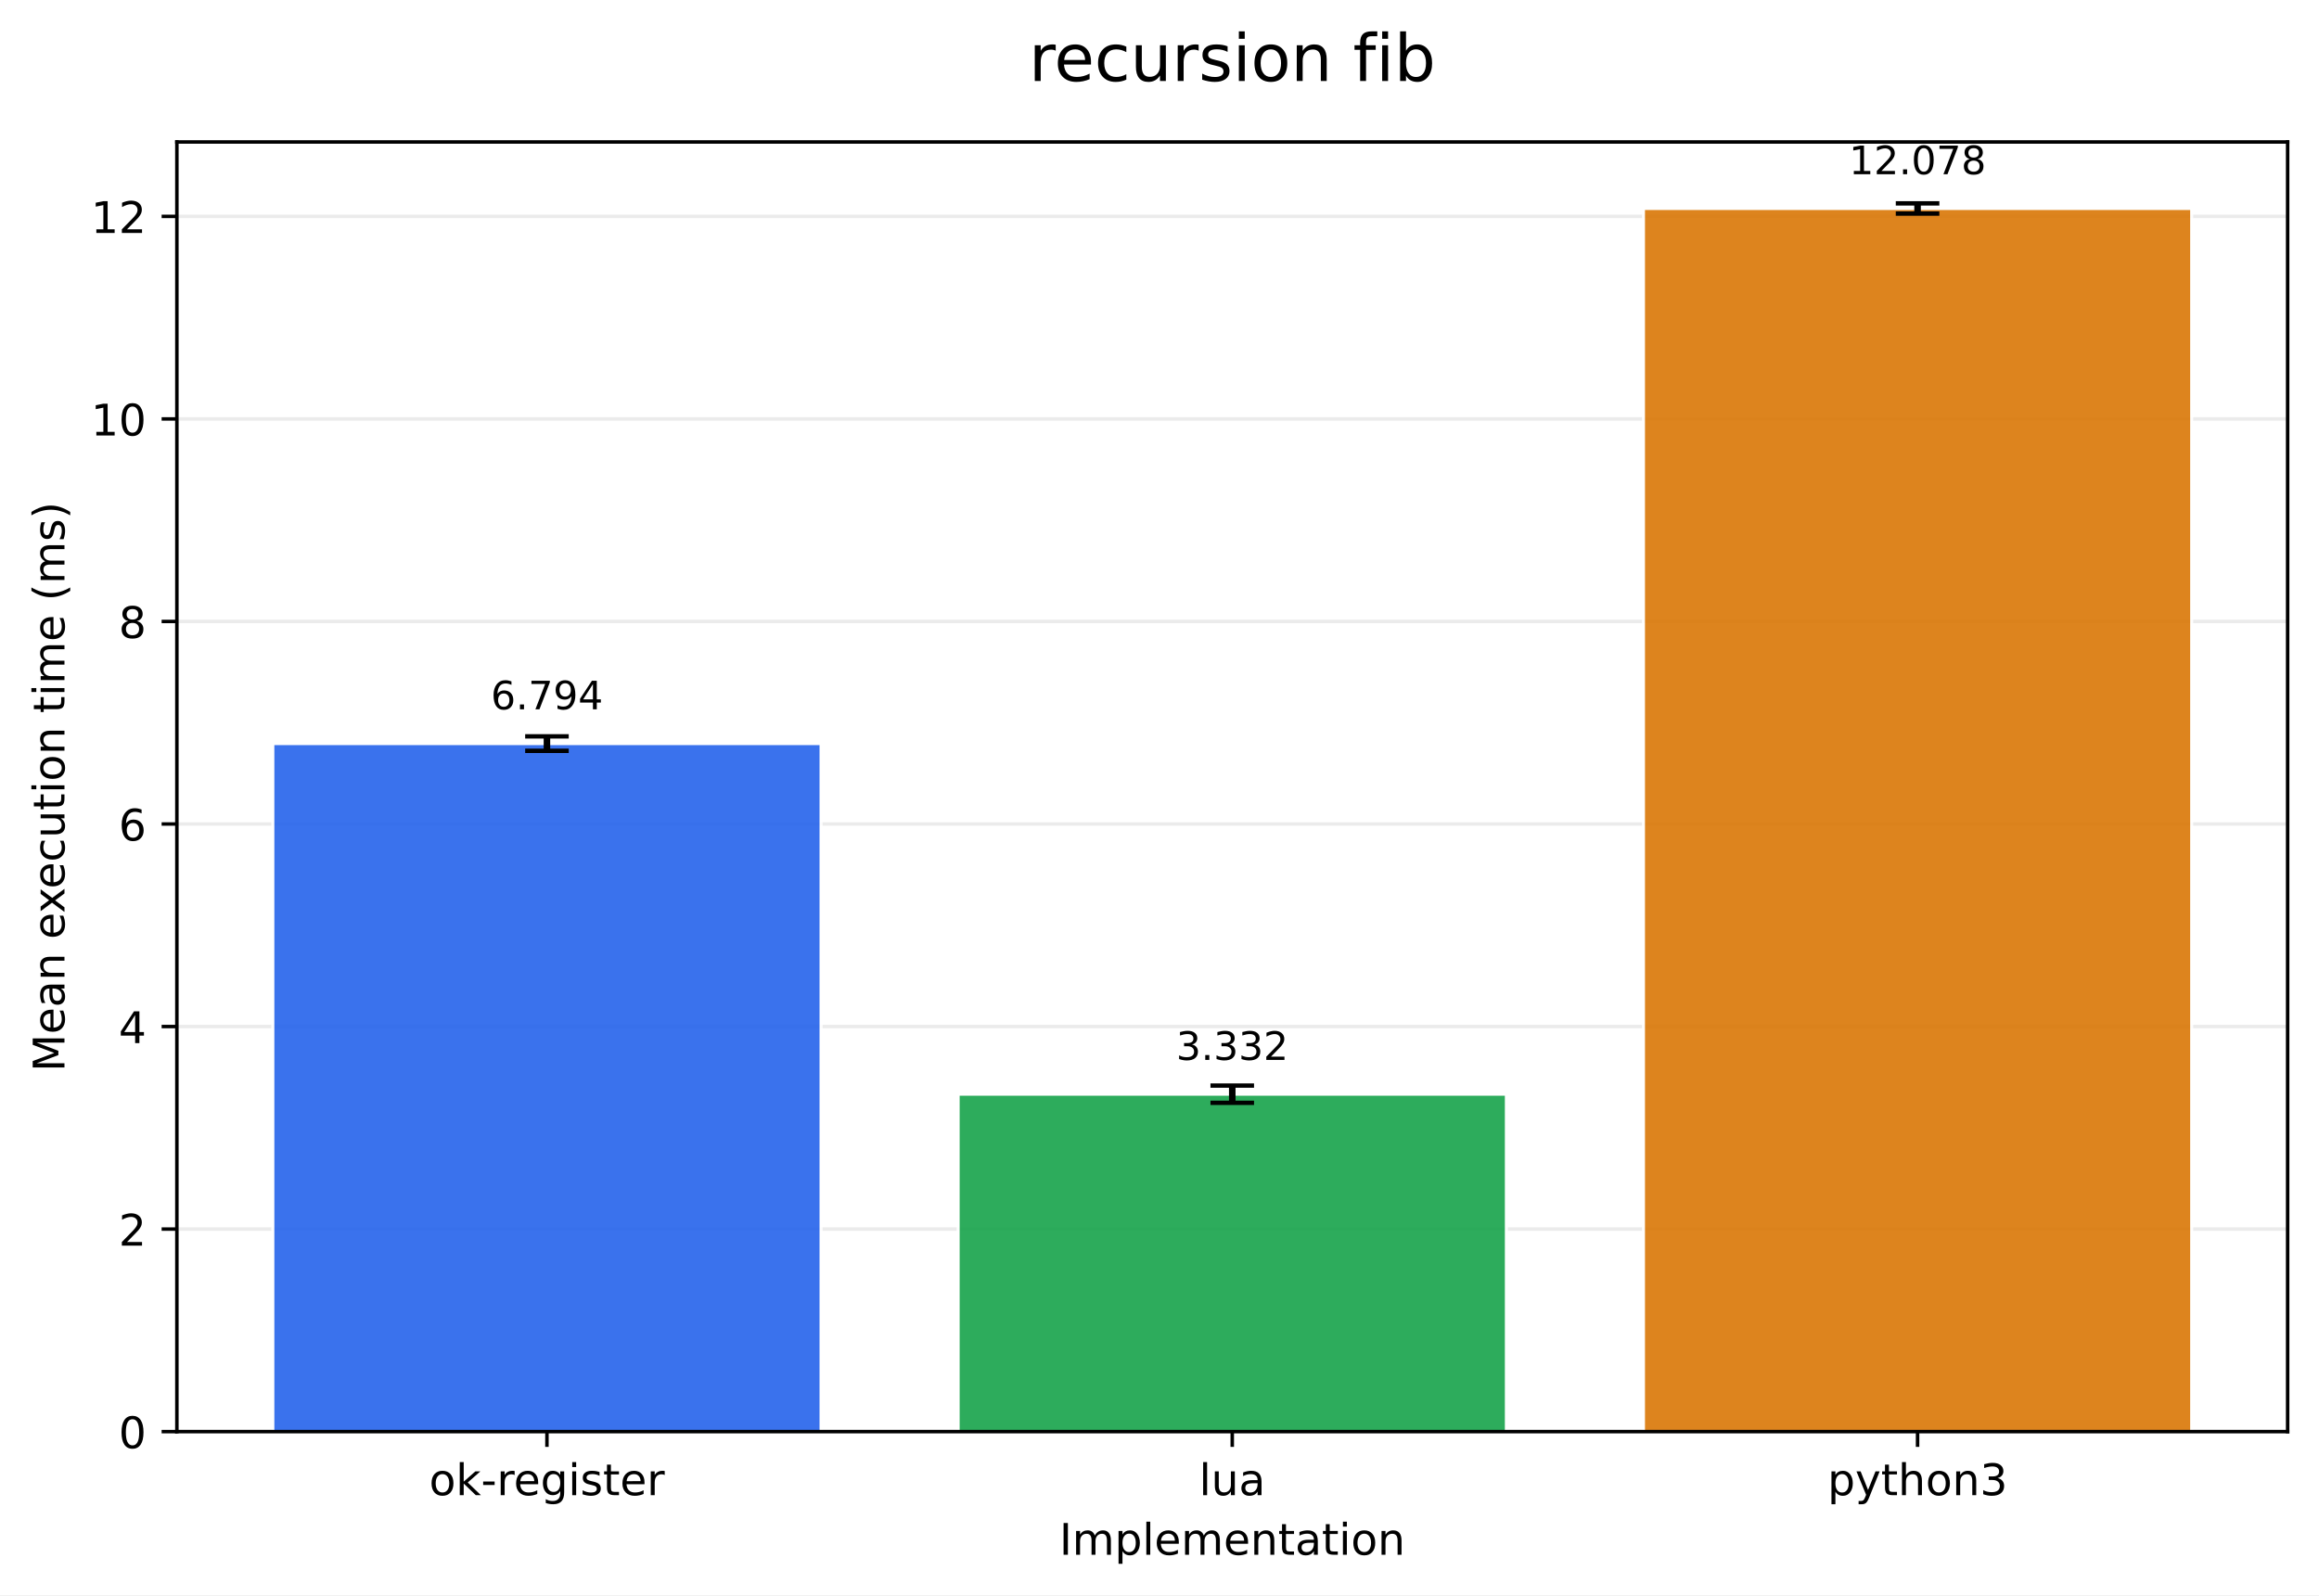
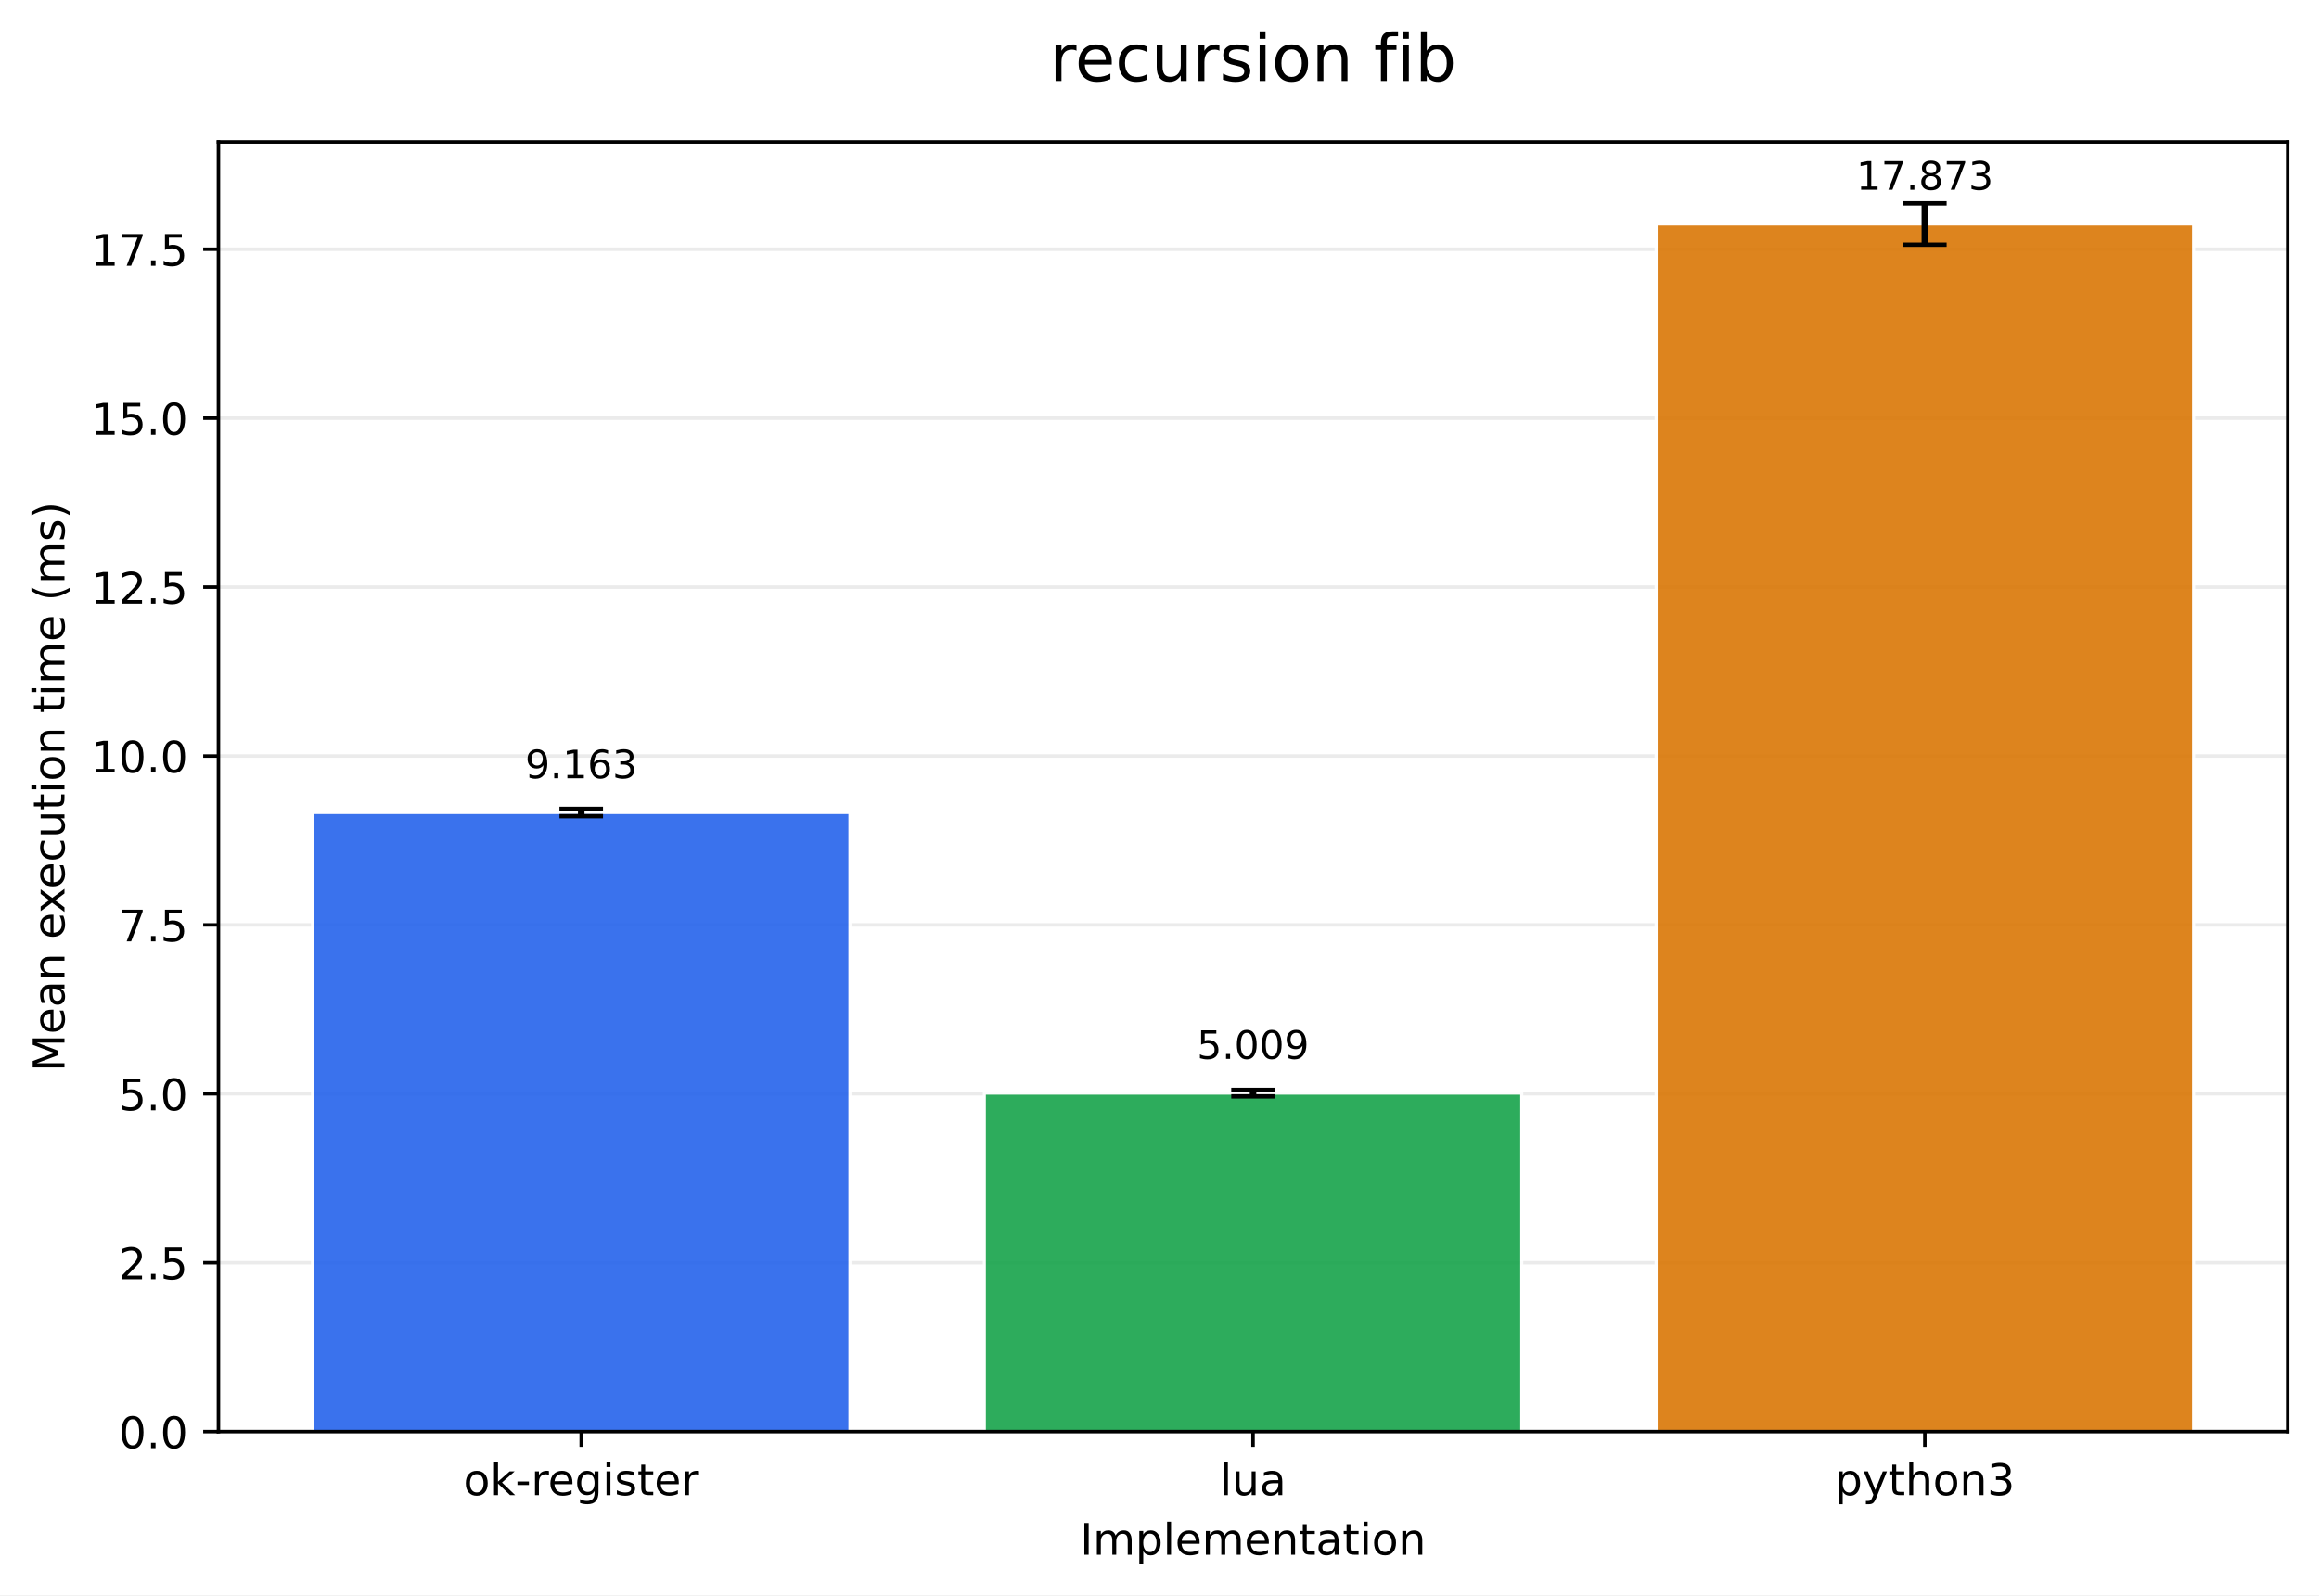
- <svg xmlns="http://www.w3.org/2000/svg" xmlns:xlink="http://www.w3.org/1999/xlink" width="532.343pt" height="366.274pt" viewBox="0 0 532.343 366.274" version="1.1">
+ <svg xmlns="http://www.w3.org/2000/svg" xmlns:xlink="http://www.w3.org/1999/xlink" width="532.344pt" height="366.274pt" viewBox="0 0 532.344 366.274" version="1.1">
  <defs>
    <style type="text/css">*{stroke-linejoin: round; stroke-linecap: butt}</style>
  </defs>
  <g id="figure_1">
    <g id="patch_1">
-       <path d="M 0 366.274  L 532.343 366.274  L 532.343 0  L 0 0  z " style="fill: #ffffff" />
+       <path d="M 0 366.274  L 532.344 366.274  L 532.344 0  L 0 0  z " style="fill: #ffffff" />
    </g>
    <g id="axes_1">
      <g id="patch_2">
-         <path d="M 40.603 328.718  L 525.143 328.718  L 525.143 32.598  L 40.603 32.598  z " style="fill: #ffffff" />
+         <path d="M 50.144 328.718  L 525.144 328.718  L 525.144 32.598  L 50.144 32.598  z " style="fill: #ffffff" />
      </g>
      <g id="matplotlib.axis_1">
        <g id="xtick_1">
          <g id="line2d_1">
            <defs>
-               <path id="m6378e129aa" d="M 0 0  L 0 3.5  " style="stroke: #000000; stroke-width: 0.8" />
+               <path id="mf1f7f22586" d="M 0 0  L 0 3.5  " style="stroke: #000000; stroke-width: 0.8" />
            </defs>
            <g>
-               <use xlink:href="#m6378e129aa" x="125.555" y="328.718" style="stroke: #000000; stroke-width: 0.8" />
+               <use xlink:href="#mf1f7f22586" x="133.423" y="328.718" style="stroke: #000000; stroke-width: 0.8" />
            </g>
          </g>
          <g id="text_1">
-             <g transform="translate(98.51666 343.3161) scale(0.1 -0.1)">
+             <g transform="translate(106.3847 343.3161) scale(0.1 -0.1)">
              <defs>
                <path id="DejaVuSans-6f" d="M 1959 3097  Q 1497 3097 1228 2736  Q 959 2375 959 1747  Q 959 1119 1226 758  Q 1494 397 1959 397  Q 2419 397 2687 759  Q 2956 1122 2956 1747  Q 2956 2369 2687 2733  Q 2419 3097 1959 3097  z M 1959 3584  Q 2709 3584 3137 3096  Q 3566 2609 3566 1747  Q 3566 888 3137 398  Q 2709 -91 1959 -91  Q 1206 -91 779 398  Q 353 888 353 1747  Q 353 2609 779 3096  Q 1206 3584 1959 3584  z " transform="scale(0.015625)" />
                <path id="DejaVuSans-6b" d="M 581 4863  L 1159 4863  L 1159 1991  L 2875 3500  L 3609 3500  L 1753 1863  L 3688 0  L 2938 0  L 1159 1709  L 1159 0  L 581 0  L 581 4863  z " transform="scale(0.015625)" />
                <path id="DejaVuSans-2d" d="M 313 2009  L 1997 2009  L 1997 1497  L 313 1497  L 313 2009  z " transform="scale(0.015625)" />
                <path id="DejaVuSans-72" d="M 2631 2963  Q 2534 3019 2420 3045  Q 2306 3072 2169 3072  Q 1681 3072 1420 2755  Q 1159 2438 1159 1844  L 1159 0  L 581 0  L 581 3500  L 1159 3500  L 1159 2956  Q 1341 3275 1631 3429  Q 1922 3584 2338 3584  Q 2397 3584 2469 3576  Q 2541 3569 2628 3553  L 2631 2963  z " transform="scale(0.015625)" />
                <path id="DejaVuSans-65" d="M 3597 1894  L 3597 1613  L 953 1613  Q 991 1019 1311 708  Q 1631 397 2203 397  Q 2534 397 2845 478  Q 3156 559 3463 722  L 3463 178  Q 3153 47 2828 -22  Q 2503 -91 2169 -91  Q 1331 -91 842 396  Q 353 884 353 1716  Q 353 2575 817 3079  Q 1281 3584 2069 3584  Q 2775 3584 3186 3129  Q 3597 2675 3597 1894  z M 3022 2063  Q 3016 2534 2758 2815  Q 2500 3097 2075 3097  Q 1594 3097 1305 2825  Q 1016 2553 972 2059  L 3022 2063  z " transform="scale(0.015625)" />
                <path id="DejaVuSans-67" d="M 2906 1791  Q 2906 2416 2648 2759  Q 2391 3103 1925 3103  Q 1463 3103 1205 2759  Q 947 2416 947 1791  Q 947 1169 1205 825  Q 1463 481 1925 481  Q 2391 481 2648 825  Q 2906 1169 2906 1791  z M 3481 434  Q 3481 -459 3084 -895  Q 2688 -1331 1869 -1331  Q 1566 -1331 1297 -1286  Q 1028 -1241 775 -1147  L 775 -588  Q 1028 -725 1275 -790  Q 1522 -856 1778 -856  Q 2344 -856 2625 -561  Q 2906 -266 2906 331  L 2906 616  Q 2728 306 2450 153  Q 2172 0 1784 0  Q 1141 0 747 490  Q 353 981 353 1791  Q 353 2603 747 3093  Q 1141 3584 1784 3584  Q 2172 3584 2450 3431  Q 2728 3278 2906 2969  L 2906 3500  L 3481 3500  L 3481 434  z " transform="scale(0.015625)" />
                <path id="DejaVuSans-69" d="M 603 3500  L 1178 3500  L 1178 0  L 603 0  L 603 3500  z M 603 4863  L 1178 4863  L 1178 4134  L 603 4134  L 603 4863  z " transform="scale(0.015625)" />
                <path id="DejaVuSans-73" d="M 2834 3397  L 2834 2853  Q 2591 2978 2328 3040  Q 2066 3103 1784 3103  Q 1356 3103 1142 2972  Q 928 2841 928 2578  Q 928 2378 1081 2264  Q 1234 2150 1697 2047  L 1894 2003  Q 2506 1872 2764 1633  Q 3022 1394 3022 966  Q 3022 478 2636 193  Q 2250 -91 1575 -91  Q 1294 -91 989 -36  Q 684 19 347 128  L 347 722  Q 666 556 975 473  Q 1284 391 1588 391  Q 1994 391 2212 530  Q 2431 669 2431 922  Q 2431 1156 2273 1281  Q 2116 1406 1581 1522  L 1381 1569  Q 847 1681 609 1914  Q 372 2147 372 2553  Q 372 3047 722 3315  Q 1072 3584 1716 3584  Q 2034 3584 2315 3537  Q 2597 3491 2834 3397  z " transform="scale(0.015625)" />
                <path id="DejaVuSans-74" d="M 1172 4494  L 1172 3500  L 2356 3500  L 2356 3053  L 1172 3053  L 1172 1153  Q 1172 725 1289 603  Q 1406 481 1766 481  L 2356 481  L 2356 0  L 1766 0  Q 1100 0 847 248  Q 594 497 594 1153  L 594 3053  L 172 3053  L 172 3500  L 594 3500  L 594 4494  L 1172 4494  z " transform="scale(0.015625)" />
              </defs>
              <use xlink:href="#DejaVuSans-6f" />
              <use xlink:href="#DejaVuSans-6b" transform="translate(61.18164 0)" />
              <use xlink:href="#DejaVuSans-2d" transform="translate(119.0918 0)" />
              <use xlink:href="#DejaVuSans-72" transform="translate(155.1758 0)" />
              <use xlink:href="#DejaVuSans-65" transform="translate(194.0391 0)" />
              <use xlink:href="#DejaVuSans-67" transform="translate(255.5625 0)" />
              <use xlink:href="#DejaVuSans-69" transform="translate(319.0391 0)" />
              <use xlink:href="#DejaVuSans-73" transform="translate(346.8223 0)" />
              <use xlink:href="#DejaVuSans-74" transform="translate(398.9219 0)" />
              <use xlink:href="#DejaVuSans-65" transform="translate(438.1309 0)" />
              <use xlink:href="#DejaVuSans-72" transform="translate(499.6543 0)" />
            </g>
          </g>
        </g>
        <g id="xtick_2">
          <g id="line2d_2">
            <g>
-               <use xlink:href="#m6378e129aa" x="282.873" y="328.718" style="stroke: #000000; stroke-width: 0.8" />
+               <use xlink:href="#mf1f7f22586" x="287.644" y="328.718" style="stroke: #000000; stroke-width: 0.8" />
            </g>
          </g>
          <g id="text_2">
-             <g transform="translate(275.2513 343.3161) scale(0.1 -0.1)">
+             <g transform="translate(280.0219 343.3161) scale(0.1 -0.1)">
              <defs>
                <path id="DejaVuSans-6c" d="M 603 4863  L 1178 4863  L 1178 0  L 603 0  L 603 4863  z " transform="scale(0.015625)" />
                <path id="DejaVuSans-75" d="M 544 1381  L 544 3500  L 1119 3500  L 1119 1403  Q 1119 906 1312 657  Q 1506 409 1894 409  Q 2359 409 2629 706  Q 2900 1003 2900 1516  L 2900 3500  L 3475 3500  L 3475 0  L 2900 0  L 2900 538  Q 2691 219 2414 64  Q 2138 -91 1772 -91  Q 1169 -91 856 284  Q 544 659 544 1381  z M 1991 3584  L 1991 3584  z " transform="scale(0.015625)" />
                <path id="DejaVuSans-61" d="M 2194 1759  Q 1497 1759 1228 1600  Q 959 1441 959 1056  Q 959 750 1161 570  Q 1363 391 1709 391  Q 2188 391 2477 730  Q 2766 1069 2766 1631  L 2766 1759  L 2194 1759  z M 3341 1997  L 3341 0  L 2766 0  L 2766 531  Q 2569 213 2275 61  Q 1981 -91 1556 -91  Q 1019 -91 701 211  Q 384 513 384 1019  Q 384 1609 779 1909  Q 1175 2209 1959 2209  L 2766 2209  L 2766 2266  Q 2766 2663 2505 2880  Q 2244 3097 1772 3097  Q 1472 3097 1187 3025  Q 903 2953 641 2809  L 641 3341  Q 956 3463 1253 3523  Q 1550 3584 1831 3584  Q 2591 3584 2966 3190  Q 3341 2797 3341 1997  z " transform="scale(0.015625)" />
              </defs>
              <use xlink:href="#DejaVuSans-6c" />
              <use xlink:href="#DejaVuSans-75" transform="translate(27.7832 0)" />
              <use xlink:href="#DejaVuSans-61" transform="translate(91.16211 0)" />
            </g>
          </g>
        </g>
        <g id="xtick_3">
          <g id="line2d_3">
            <g>
-               <use xlink:href="#m6378e129aa" x="440.191" y="328.718" style="stroke: #000000; stroke-width: 0.8" />
+               <use xlink:href="#mf1f7f22586" x="441.865" y="328.718" style="stroke: #000000; stroke-width: 0.8" />
            </g>
          </g>
          <g id="text_3">
-             <g transform="translate(419.5194 343.3161) scale(0.1 -0.1)">
+             <g transform="translate(421.1927 343.3161) scale(0.1 -0.1)">
              <defs>
                <path id="DejaVuSans-70" d="M 1159 525  L 1159 -1331  L 581 -1331  L 581 3500  L 1159 3500  L 1159 2969  Q 1341 3281 1617 3432  Q 1894 3584 2278 3584  Q 2916 3584 3314 3078  Q 3713 2572 3713 1747  Q 3713 922 3314 415  Q 2916 -91 2278 -91  Q 1894 -91 1617 61  Q 1341 213 1159 525  z M 3116 1747  Q 3116 2381 2855 2742  Q 2594 3103 2138 3103  Q 1681 3103 1420 2742  Q 1159 2381 1159 1747  Q 1159 1113 1420 752  Q 1681 391 2138 391  Q 2594 391 2855 752  Q 3116 1113 3116 1747  z " transform="scale(0.015625)" />
                <path id="DejaVuSans-79" d="M 2059 -325  Q 1816 -950 1584 -1140  Q 1353 -1331 966 -1331  L 506 -1331  L 506 -850  L 844 -850  Q 1081 -850 1212 -737  Q 1344 -625 1503 -206  L 1606 56  L 191 3500  L 800 3500  L 1894 763  L 2988 3500  L 3597 3500  L 2059 -325  z " transform="scale(0.015625)" />
                <path id="DejaVuSans-68" d="M 3513 2113  L 3513 0  L 2938 0  L 2938 2094  Q 2938 2591 2744 2837  Q 2550 3084 2163 3084  Q 1697 3084 1428 2787  Q 1159 2491 1159 1978  L 1159 0  L 581 0  L 581 4863  L 1159 4863  L 1159 2956  Q 1366 3272 1645 3428  Q 1925 3584 2291 3584  Q 2894 3584 3203 3211  Q 3513 2838 3513 2113  z " transform="scale(0.015625)" />
                <path id="DejaVuSans-6e" d="M 3513 2113  L 3513 0  L 2938 0  L 2938 2094  Q 2938 2591 2744 2837  Q 2550 3084 2163 3084  Q 1697 3084 1428 2787  Q 1159 2491 1159 1978  L 1159 0  L 581 0  L 581 3500  L 1159 3500  L 1159 2956  Q 1366 3272 1645 3428  Q 1925 3584 2291 3584  Q 2894 3584 3203 3211  Q 3513 2838 3513 2113  z " transform="scale(0.015625)" />
                <path id="DejaVuSans-33" d="M 2597 2516  Q 3050 2419 3304 2112  Q 3559 1806 3559 1356  Q 3559 666 3084 287  Q 2609 -91 1734 -91  Q 1441 -91 1130 -33  Q 819 25 488 141  L 488 750  Q 750 597 1062 519  Q 1375 441 1716 441  Q 2309 441 2620 675  Q 2931 909 2931 1356  Q 2931 1769 2642 2001  Q 2353 2234 1838 2234  L 1294 2234  L 1294 2753  L 1863 2753  Q 2328 2753 2575 2939  Q 2822 3125 2822 3475  Q 2822 3834 2567 4026  Q 2313 4219 1838 4219  Q 1578 4219 1281 4162  Q 984 4106 628 3988  L 628 4550  Q 988 4650 1302 4700  Q 1616 4750 1894 4750  Q 2613 4750 3031 4423  Q 3450 4097 3450 3541  Q 3450 3153 3228 2886  Q 3006 2619 2597 2516  z " transform="scale(0.015625)" />
              </defs>
              <use xlink:href="#DejaVuSans-70" />
              <use xlink:href="#DejaVuSans-79" transform="translate(63.47656 0)" />
              <use xlink:href="#DejaVuSans-74" transform="translate(122.6562 0)" />
              <use xlink:href="#DejaVuSans-68" transform="translate(161.8652 0)" />
              <use xlink:href="#DejaVuSans-6f" transform="translate(225.2441 0)" />
              <use xlink:href="#DejaVuSans-6e" transform="translate(286.4258 0)" />
              <use xlink:href="#DejaVuSans-33" transform="translate(349.8047 0)" />
            </g>
          </g>
        </g>
        <g id="text_4">
-           <g transform="translate(243.1708 356.9942) scale(0.1 -0.1)">
+           <g transform="translate(247.9414 356.9942) scale(0.1 -0.1)">
            <defs>
              <path id="DejaVuSans-49" d="M 628 4666  L 1259 4666  L 1259 0  L 628 0  L 628 4666  z " transform="scale(0.015625)" />
              <path id="DejaVuSans-6d" d="M 3328 2828  Q 3544 3216 3844 3400  Q 4144 3584 4550 3584  Q 5097 3584 5394 3201  Q 5691 2819 5691 2113  L 5691 0  L 5113 0  L 5113 2094  Q 5113 2597 4934 2840  Q 4756 3084 4391 3084  Q 3944 3084 3684 2787  Q 3425 2491 3425 1978  L 3425 0  L 2847 0  L 2847 2094  Q 2847 2600 2669 2842  Q 2491 3084 2119 3084  Q 1678 3084 1418 2786  Q 1159 2488 1159 1978  L 1159 0  L 581 0  L 581 3500  L 1159 3500  L 1159 2956  Q 1356 3278 1631 3431  Q 1906 3584 2284 3584  Q 2666 3584 2933 3390  Q 3200 3197 3328 2828  z " transform="scale(0.015625)" />
            </defs>
            <use xlink:href="#DejaVuSans-49" />
            <use xlink:href="#DejaVuSans-6d" transform="translate(29.49219 0)" />
            <use xlink:href="#DejaVuSans-70" transform="translate(126.9043 0)" />
            <use xlink:href="#DejaVuSans-6c" transform="translate(190.3809 0)" />
            <use xlink:href="#DejaVuSans-65" transform="translate(218.1641 0)" />
            <use xlink:href="#DejaVuSans-6d" transform="translate(279.6875 0)" />
            <use xlink:href="#DejaVuSans-65" transform="translate(377.0996 0)" />
            <use xlink:href="#DejaVuSans-6e" transform="translate(438.623 0)" />
            <use xlink:href="#DejaVuSans-74" transform="translate(502.002 0)" />
            <use xlink:href="#DejaVuSans-61" transform="translate(541.2109 0)" />
            <use xlink:href="#DejaVuSans-74" transform="translate(602.4902 0)" />
            <use xlink:href="#DejaVuSans-69" transform="translate(641.6992 0)" />
            <use xlink:href="#DejaVuSans-6f" transform="translate(669.4824 0)" />
            <use xlink:href="#DejaVuSans-6e" transform="translate(730.6641 0)" />
          </g>
        </g>
      </g>
      <g id="matplotlib.axis_2">
        <g id="ytick_1">
          <g id="line2d_4">
-             <path d="M 40.603 328.718  L 525.143 328.718  " clip-path="url(#pad025d20fa)" style="fill: none; stroke: #b0b0b0; stroke-opacity: 0.25; stroke-width: 0.8; stroke-linecap: square" />
+             <path d="M 50.144 328.718  L 525.144 328.718  " clip-path="url(#p32bc2fbe4e)" style="fill: none; stroke: #b0b0b0; stroke-opacity: 0.25; stroke-width: 0.8; stroke-linecap: square" />
          </g>
          <g id="line2d_5">
            <defs>
-               <path id="mf75acd9382" d="M 0 0  L -3.5 0  " style="stroke: #000000; stroke-width: 0.8" />
+               <path id="ma0a6363b82" d="M 0 0  L -3.5 0  " style="stroke: #000000; stroke-width: 0.8" />
            </defs>
            <g>
-               <use xlink:href="#mf75acd9382" x="40.603" y="328.718" style="stroke: #000000; stroke-width: 0.8" />
+               <use xlink:href="#ma0a6363b82" x="50.144" y="328.718" style="stroke: #000000; stroke-width: 0.8" />
            </g>
          </g>
          <g id="text_5">
            <g transform="translate(27.24063 332.5169) scale(0.1 -0.1)">
              <defs>
                <path id="DejaVuSans-30" d="M 2034 4250  Q 1547 4250 1301 3770  Q 1056 3291 1056 2328  Q 1056 1369 1301 889  Q 1547 409 2034 409  Q 2525 409 2770 889  Q 3016 1369 3016 2328  Q 3016 3291 2770 3770  Q 2525 4250 2034 4250  z M 2034 4750  Q 2819 4750 3233 4129  Q 3647 3509 3647 2328  Q 3647 1150 3233 529  Q 2819 -91 2034 -91  Q 1250 -91 836 529  Q 422 1150 422 2328  Q 422 3509 836 4129  Q 1250 4750 2034 4750  z " transform="scale(0.015625)" />
+                 <path id="DejaVuSans-2e" d="M 684 794  L 1344 794  L 1344 0  L 684 0  L 684 794  z " transform="scale(0.015625)" />
              </defs>
              <use xlink:href="#DejaVuSans-30" />
+               <use xlink:href="#DejaVuSans-2e" transform="translate(63.62305 0)" />
+               <use xlink:href="#DejaVuSans-30" transform="translate(95.41016 0)" />
            </g>
          </g>
        </g>
        <g id="ytick_2">
          <g id="line2d_6">
-             <path d="M 40.603 282.212  L 525.143 282.212  " clip-path="url(#pad025d20fa)" style="fill: none; stroke: #b0b0b0; stroke-opacity: 0.25; stroke-width: 0.8; stroke-linecap: square" />
+             <path d="M 50.144 289.934  L 525.144 289.934  " clip-path="url(#p32bc2fbe4e)" style="fill: none; stroke: #b0b0b0; stroke-opacity: 0.25; stroke-width: 0.8; stroke-linecap: square" />
          </g>
          <g id="line2d_7">
            <g>
-               <use xlink:href="#mf75acd9382" x="40.603" y="282.212" style="stroke: #000000; stroke-width: 0.8" />
+               <use xlink:href="#ma0a6363b82" x="50.144" y="289.934" style="stroke: #000000; stroke-width: 0.8" />
            </g>
          </g>
          <g id="text_6">
-             <g transform="translate(27.24063 286.0116) scale(0.1 -0.1)">
+             <g transform="translate(27.24063 293.7329) scale(0.1 -0.1)">
              <defs>
                <path id="DejaVuSans-32" d="M 1228 531  L 3431 531  L 3431 0  L 469 0  L 469 531  Q 828 903 1448 1529  Q 2069 2156 2228 2338  Q 2531 2678 2651 2914  Q 2772 3150 2772 3378  Q 2772 3750 2511 3984  Q 2250 4219 1831 4219  Q 1534 4219 1204 4116  Q 875 4013 500 3803  L 500 4441  Q 881 4594 1212 4672  Q 1544 4750 1819 4750  Q 2544 4750 2975 4387  Q 3406 4025 3406 3419  Q 3406 3131 3298 2873  Q 3191 2616 2906 2266  Q 2828 2175 2409 1742  Q 1991 1309 1228 531  z " transform="scale(0.015625)" />
+                 <path id="DejaVuSans-35" d="M 691 4666  L 3169 4666  L 3169 4134  L 1269 4134  L 1269 2991  Q 1406 3038 1543 3061  Q 1681 3084 1819 3084  Q 2600 3084 3056 2656  Q 3513 2228 3513 1497  Q 3513 744 3044 326  Q 2575 -91 1722 -91  Q 1428 -91 1123 -41  Q 819 9 494 109  L 494 744  Q 775 591 1075 516  Q 1375 441 1709 441  Q 2250 441 2565 725  Q 2881 1009 2881 1497  Q 2881 1984 2565 2268  Q 2250 2553 1709 2553  Q 1456 2553 1204 2497  Q 953 2441 691 2322  L 691 4666  z " transform="scale(0.015625)" />
              </defs>
              <use xlink:href="#DejaVuSans-32" />
+               <use xlink:href="#DejaVuSans-2e" transform="translate(63.62305 0)" />
+               <use xlink:href="#DejaVuSans-35" transform="translate(95.41016 0)" />
            </g>
          </g>
        </g>
        <g id="ytick_3">
          <g id="line2d_8">
-             <path d="M 40.603 235.707  L 525.143 235.707  " clip-path="url(#pad025d20fa)" style="fill: none; stroke: #b0b0b0; stroke-opacity: 0.25; stroke-width: 0.8; stroke-linecap: square" />
+             <path d="M 50.144 251.15  L 525.144 251.15  " clip-path="url(#p32bc2fbe4e)" style="fill: none; stroke: #b0b0b0; stroke-opacity: 0.25; stroke-width: 0.8; stroke-linecap: square" />
          </g>
          <g id="line2d_9">
            <g>
-               <use xlink:href="#mf75acd9382" x="40.603" y="235.707" style="stroke: #000000; stroke-width: 0.8" />
+               <use xlink:href="#ma0a6363b82" x="50.144" y="251.15" style="stroke: #000000; stroke-width: 0.8" />
            </g>
          </g>
          <g id="text_7">
-             <g transform="translate(27.24063 239.5064) scale(0.1 -0.1)">
-               <defs>
-                 <path id="DejaVuSans-34" d="M 2419 4116  L 825 1625  L 2419 1625  L 2419 4116  z M 2253 4666  L 3047 4666  L 3047 1625  L 3713 1625  L 3713 1100  L 3047 1100  L 3047 0  L 2419 0  L 2419 1100  L 313 1100  L 313 1709  L 2253 4666  z " transform="scale(0.015625)" />
-               </defs>
-               <use xlink:href="#DejaVuSans-34" />
+             <g transform="translate(27.24063 254.9489) scale(0.1 -0.1)">
+               <use xlink:href="#DejaVuSans-35" />
+               <use xlink:href="#DejaVuSans-2e" transform="translate(63.62305 0)" />
+               <use xlink:href="#DejaVuSans-30" transform="translate(95.41016 0)" />
            </g>
          </g>
        </g>
        <g id="ytick_4">
          <g id="line2d_10">
-             <path d="M 40.603 189.202  L 525.143 189.202  " clip-path="url(#pad025d20fa)" style="fill: none; stroke: #b0b0b0; stroke-opacity: 0.25; stroke-width: 0.8; stroke-linecap: square" />
+             <path d="M 50.144 212.366  L 525.144 212.366  " clip-path="url(#p32bc2fbe4e)" style="fill: none; stroke: #b0b0b0; stroke-opacity: 0.25; stroke-width: 0.8; stroke-linecap: square" />
          </g>
          <g id="line2d_11">
            <g>
-               <use xlink:href="#mf75acd9382" x="40.603" y="189.202" style="stroke: #000000; stroke-width: 0.8" />
+               <use xlink:href="#ma0a6363b82" x="50.144" y="212.366" style="stroke: #000000; stroke-width: 0.8" />
            </g>
          </g>
          <g id="text_8">
-             <g transform="translate(27.24063 193.0011) scale(0.1 -0.1)">
-               <defs>
-                 <path id="DejaVuSans-36" d="M 2113 2584  Q 1688 2584 1439 2293  Q 1191 2003 1191 1497  Q 1191 994 1439 701  Q 1688 409 2113 409  Q 2538 409 2786 701  Q 3034 994 3034 1497  Q 3034 2003 2786 2293  Q 2538 2584 2113 2584  z M 3366 4563  L 3366 3988  Q 3128 4100 2886 4159  Q 2644 4219 2406 4219  Q 1781 4219 1451 3797  Q 1122 3375 1075 2522  Q 1259 2794 1537 2939  Q 1816 3084 2150 3084  Q 2853 3084 3261 2657  Q 3669 2231 3669 1497  Q 3669 778 3244 343  Q 2819 -91 2113 -91  Q 1303 -91 875 529  Q 447 1150 447 2328  Q 447 3434 972 4092  Q 1497 4750 2381 4750  Q 2619 4750 2861 4703  Q 3103 4656 3366 4563  z " transform="scale(0.015625)" />
-               </defs>
-               <use xlink:href="#DejaVuSans-36" />
+             <g transform="translate(27.24063 216.1649) scale(0.1 -0.1)">
+               <defs>
+                 <path id="DejaVuSans-37" d="M 525 4666  L 3525 4666  L 3525 4397  L 1831 0  L 1172 0  L 2766 4134  L 525 4134  L 525 4666  z " transform="scale(0.015625)" />
+               </defs>
+               <use xlink:href="#DejaVuSans-37" />
+               <use xlink:href="#DejaVuSans-2e" transform="translate(63.62305 0)" />
+               <use xlink:href="#DejaVuSans-35" transform="translate(95.41016 0)" />
            </g>
          </g>
        </g>
        <g id="ytick_5">
          <g id="line2d_12">
-             <path d="M 40.603 142.697  L 525.143 142.697  " clip-path="url(#pad025d20fa)" style="fill: none; stroke: #b0b0b0; stroke-opacity: 0.25; stroke-width: 0.8; stroke-linecap: square" />
+             <path d="M 50.144 173.582  L 525.144 173.582  " clip-path="url(#p32bc2fbe4e)" style="fill: none; stroke: #b0b0b0; stroke-opacity: 0.25; stroke-width: 0.8; stroke-linecap: square" />
          </g>
          <g id="line2d_13">
            <g>
-               <use xlink:href="#mf75acd9382" x="40.603" y="142.697" style="stroke: #000000; stroke-width: 0.8" />
+               <use xlink:href="#ma0a6363b82" x="50.144" y="173.582" style="stroke: #000000; stroke-width: 0.8" />
            </g>
          </g>
          <g id="text_9">
-             <g transform="translate(27.24063 146.4958) scale(0.1 -0.1)">
-               <defs>
-                 <path id="DejaVuSans-38" d="M 2034 2216  Q 1584 2216 1326 1975  Q 1069 1734 1069 1313  Q 1069 891 1326 650  Q 1584 409 2034 409  Q 2484 409 2743 651  Q 3003 894 3003 1313  Q 3003 1734 2745 1975  Q 2488 2216 2034 2216  z M 1403 2484  Q 997 2584 770 2862  Q 544 3141 544 3541  Q 544 4100 942 4425  Q 1341 4750 2034 4750  Q 2731 4750 3128 4425  Q 3525 4100 3525 3541  Q 3525 3141 3298 2862  Q 3072 2584 2669 2484  Q 3125 2378 3379 2068  Q 3634 1759 3634 1313  Q 3634 634 3220 271  Q 2806 -91 2034 -91  Q 1263 -91 848 271  Q 434 634 434 1313  Q 434 1759 690 2068  Q 947 2378 1403 2484  z M 1172 3481  Q 1172 3119 1398 2916  Q 1625 2713 2034 2713  Q 2441 2713 2670 2916  Q 2900 3119 2900 3481  Q 2900 3844 2670 4047  Q 2441 4250 2034 4250  Q 1625 4250 1398 4047  Q 1172 3844 1172 3481  z " transform="scale(0.015625)" />
-               </defs>
-               <use xlink:href="#DejaVuSans-38" />
+             <g transform="translate(20.87813 177.3809) scale(0.1 -0.1)">
+               <defs>
+                 <path id="DejaVuSans-31" d="M 794 531  L 1825 531  L 1825 4091  L 703 3866  L 703 4441  L 1819 4666  L 2450 4666  L 2450 531  L 3481 531  L 3481 0  L 794 0  L 794 531  z " transform="scale(0.015625)" />
+               </defs>
+               <use xlink:href="#DejaVuSans-31" />
+               <use xlink:href="#DejaVuSans-30" transform="translate(63.62305 0)" />
+               <use xlink:href="#DejaVuSans-2e" transform="translate(127.2461 0)" />
+               <use xlink:href="#DejaVuSans-30" transform="translate(159.0332 0)" />
            </g>
          </g>
        </g>
        <g id="ytick_6">
          <g id="line2d_14">
-             <path d="M 40.603 96.191  L 525.143 96.191  " clip-path="url(#pad025d20fa)" style="fill: none; stroke: #b0b0b0; stroke-opacity: 0.25; stroke-width: 0.8; stroke-linecap: square" />
+             <path d="M 50.144 134.798  L 525.144 134.798  " clip-path="url(#p32bc2fbe4e)" style="fill: none; stroke: #b0b0b0; stroke-opacity: 0.25; stroke-width: 0.8; stroke-linecap: square" />
          </g>
          <g id="line2d_15">
            <g>
-               <use xlink:href="#mf75acd9382" x="40.603" y="96.191" style="stroke: #000000; stroke-width: 0.8" />
+               <use xlink:href="#ma0a6363b82" x="50.144" y="134.798" style="stroke: #000000; stroke-width: 0.8" />
            </g>
          </g>
          <g id="text_10">
-             <g transform="translate(20.87813 99.99058) scale(0.1 -0.1)">
-               <defs>
-                 <path id="DejaVuSans-31" d="M 794 531  L 1825 531  L 1825 4091  L 703 3866  L 703 4441  L 1819 4666  L 2450 4666  L 2450 531  L 3481 531  L 3481 0  L 794 0  L 794 531  z " transform="scale(0.015625)" />
-               </defs>
+             <g transform="translate(20.87813 138.597) scale(0.1 -0.1)">
              <use xlink:href="#DejaVuSans-31" />
-               <use xlink:href="#DejaVuSans-30" transform="translate(63.62305 0)" />
+               <use xlink:href="#DejaVuSans-32" transform="translate(63.62305 0)" />
+               <use xlink:href="#DejaVuSans-2e" transform="translate(127.2461 0)" />
+               <use xlink:href="#DejaVuSans-35" transform="translate(159.0332 0)" />
            </g>
          </g>
        </g>
        <g id="ytick_7">
          <g id="line2d_16">
-             <path d="M 40.603 49.686  L 525.143 49.686  " clip-path="url(#pad025d20fa)" style="fill: none; stroke: #b0b0b0; stroke-opacity: 0.25; stroke-width: 0.8; stroke-linecap: square" />
+             <path d="M 50.144 96.014  L 525.144 96.014  " clip-path="url(#p32bc2fbe4e)" style="fill: none; stroke: #b0b0b0; stroke-opacity: 0.25; stroke-width: 0.8; stroke-linecap: square" />
          </g>
          <g id="line2d_17">
            <g>
-               <use xlink:href="#mf75acd9382" x="40.603" y="49.686" style="stroke: #000000; stroke-width: 0.8" />
+               <use xlink:href="#ma0a6363b82" x="50.144" y="96.014" style="stroke: #000000; stroke-width: 0.8" />
            </g>
          </g>
          <g id="text_11">
-             <g transform="translate(20.87813 53.48532) scale(0.1 -0.1)">
+             <g transform="translate(20.87813 99.81297) scale(0.1 -0.1)">
              <use xlink:href="#DejaVuSans-31" />
-               <use xlink:href="#DejaVuSans-32" transform="translate(63.62305 0)" />
-             </g>
-           </g>
-         </g>
-         <g id="text_12">
+               <use xlink:href="#DejaVuSans-35" transform="translate(63.62305 0)" />
+               <use xlink:href="#DejaVuSans-2e" transform="translate(127.2461 0)" />
+               <use xlink:href="#DejaVuSans-30" transform="translate(159.0332 0)" />
+             </g>
+           </g>
+         </g>
+         <g id="ytick_8">
+           <g id="line2d_18">
+             <path d="M 50.144 57.23  L 525.144 57.23  " clip-path="url(#p32bc2fbe4e)" style="fill: none; stroke: #b0b0b0; stroke-opacity: 0.25; stroke-width: 0.8; stroke-linecap: square" />
+           </g>
+           <g id="line2d_19">
+             <g>
+               <use xlink:href="#ma0a6363b82" x="50.144" y="57.23" style="stroke: #000000; stroke-width: 0.8" />
+             </g>
+           </g>
+           <g id="text_12">
+             <g transform="translate(20.87813 61.02899) scale(0.1 -0.1)">
+               <use xlink:href="#DejaVuSans-31" />
+               <use xlink:href="#DejaVuSans-37" transform="translate(63.62305 0)" />
+               <use xlink:href="#DejaVuSans-2e" transform="translate(127.2461 0)" />
+               <use xlink:href="#DejaVuSans-35" transform="translate(159.0332 0)" />
+             </g>
+           </g>
+         </g>
+         <g id="text_13">
          <g transform="translate(14.79844 246.085) rotate(-90) scale(0.1 -0.1)">
            <defs>
              <path id="DejaVuSans-4d" d="M 628 4666  L 1569 4666  L 2759 1491  L 3956 4666  L 4897 4666  L 4897 0  L 4281 0  L 4281 4097  L 3078 897  L 2444 897  L 1241 4097  L 1241 0  L 628 0  L 628 4666  z " transform="scale(0.015625)" />
              <path id="DejaVuSans-20" transform="scale(0.015625)" />
              <path id="DejaVuSans-78" d="M 3513 3500  L 2247 1797  L 3578 0  L 2900 0  L 1881 1375  L 863 0  L 184 0  L 1544 1831  L 300 3500  L 978 3500  L 1906 2253  L 2834 3500  L 3513 3500  z " transform="scale(0.015625)" />
              <path id="DejaVuSans-63" d="M 3122 3366  L 3122 2828  Q 2878 2963 2633 3030  Q 2388 3097 2138 3097  Q 1578 3097 1268 2742  Q 959 2388 959 1747  Q 959 1106 1268 751  Q 1578 397 2138 397  Q 2388 397 2633 464  Q 2878 531 3122 666  L 3122 134  Q 2881 22 2623 -34  Q 2366 -91 2075 -91  Q 1284 -91 818 406  Q 353 903 353 1747  Q 353 2603 823 3093  Q 1294 3584 2113 3584  Q 2378 3584 2631 3529  Q 2884 3475 3122 3366  z " transform="scale(0.015625)" />
              <path id="DejaVuSans-28" d="M 1984 4856  Q 1566 4138 1362 3434  Q 1159 2731 1159 2009  Q 1159 1288 1364 580  Q 1569 -128 1984 -844  L 1484 -844  Q 1016 -109 783 600  Q 550 1309 550 2009  Q 550 2706 781 3412  Q 1013 4119 1484 4856  L 1984 4856  z " transform="scale(0.015625)" />
              <path id="DejaVuSans-29" d="M 513 4856  L 1013 4856  Q 1481 4119 1714 3412  Q 1947 2706 1947 2009  Q 1947 1309 1714 600  Q 1481 -109 1013 -844  L 513 -844  Q 928 -128 1133 580  Q 1338 1288 1338 2009  Q 1338 2731 1133 3434  Q 928 4138 513 4856  z " transform="scale(0.015625)" />
            </defs>
            <use xlink:href="#DejaVuSans-4d" />
            <use xlink:href="#DejaVuSans-65" transform="translate(86.2793 0)" />
            <use xlink:href="#DejaVuSans-61" transform="translate(147.8027 0)" />
            <use xlink:href="#DejaVuSans-6e" transform="translate(209.082 0)" />
            <use xlink:href="#DejaVuSans-20" transform="translate(272.4609 0)" />
            <use xlink:href="#DejaVuSans-65" transform="translate(304.248 0)" />
            <use xlink:href="#DejaVuSans-78" transform="translate(364.0215 0)" />
            <use xlink:href="#DejaVuSans-65" transform="translate(420.0762 0)" />
            <use xlink:href="#DejaVuSans-63" transform="translate(481.5996 0)" />
            <use xlink:href="#DejaVuSans-75" transform="translate(536.5801 0)" />
            <use xlink:href="#DejaVuSans-74" transform="translate(599.959 0)" />
            <use xlink:href="#DejaVuSans-69" transform="translate(639.168 0)" />
            <use xlink:href="#DejaVuSans-6f" transform="translate(666.9512 0)" />
            <use xlink:href="#DejaVuSans-6e" transform="translate(728.1328 0)" />
            <use xlink:href="#DejaVuSans-20" transform="translate(791.5117 0)" />
            <use xlink:href="#DejaVuSans-74" transform="translate(823.2988 0)" />
            <use xlink:href="#DejaVuSans-69" transform="translate(862.5078 0)" />
            <use xlink:href="#DejaVuSans-6d" transform="translate(890.291 0)" />
            <use xlink:href="#DejaVuSans-65" transform="translate(987.7031 0)" />
            <use xlink:href="#DejaVuSans-20" transform="translate(1049.227 0)" />
            <use xlink:href="#DejaVuSans-28" transform="translate(1081.014 0)" />
            <use xlink:href="#DejaVuSans-6d" transform="translate(1120.027 0)" />
            <use xlink:href="#DejaVuSans-73" transform="translate(1217.439 0)" />
            <use xlink:href="#DejaVuSans-29" transform="translate(1269.539 0)" />
          </g>
        </g>
      </g>
      <g id="patch_3">
-         <path d="M 62.628 328.718  L 188.482 328.718  L 188.482 170.739  L 62.628 170.739  z " clip-path="url(#pad025d20fa)" style="fill: #2563eb; opacity: 0.9; stroke: #ffffff; stroke-width: 0.7; stroke-linejoin: miter" />
+         <path d="M 71.735 328.718  L 195.111 328.718  L 195.111 186.565  L 71.735 186.565  z " clip-path="url(#p32bc2fbe4e)" style="fill: #2563eb; opacity: 0.9; stroke: #ffffff; stroke-width: 0.7; stroke-linejoin: miter" />
      </g>
      <g id="patch_4">
-         <path d="M 219.946 328.718  L 345.8 328.718  L 345.8 251.242  L 219.946 251.242  z " clip-path="url(#pad025d20fa)" style="fill: #16a34a; opacity: 0.9; stroke: #ffffff; stroke-width: 0.7; stroke-linejoin: miter" />
+         <path d="M 225.955 328.718  L 349.332 328.718  L 349.332 251.005  L 225.955 251.005  z " clip-path="url(#p32bc2fbe4e)" style="fill: #16a34a; opacity: 0.9; stroke: #ffffff; stroke-width: 0.7; stroke-linejoin: miter" />
      </g>
      <g id="patch_5">
-         <path d="M 377.264 328.718  L 503.119 328.718  L 503.119 47.87  L 377.264 47.87  z " clip-path="url(#pad025d20fa)" style="fill: #d97706; opacity: 0.9; stroke: #ffffff; stroke-width: 0.7; stroke-linejoin: miter" />
+         <path d="M 380.176 328.718  L 503.553 328.718  L 503.553 51.442  L 380.176 51.442  z " clip-path="url(#p32bc2fbe4e)" style="fill: #d97706; opacity: 0.9; stroke: #ffffff; stroke-width: 0.7; stroke-linejoin: miter" />
      </g>
      <g id="LineCollection_1">
-         <path d="M 125.555 172.401  L 125.555 169.078  " clip-path="url(#pad025d20fa)" style="fill: none; stroke: #000000; stroke-width: 1.5" />
-         <path d="M 282.873 253.222  L 282.873 249.261  " clip-path="url(#pad025d20fa)" style="fill: none; stroke: #000000; stroke-width: 1.5" />
-         <path d="M 440.191 49.042  L 440.191 46.699  " clip-path="url(#pad025d20fa)" style="fill: none; stroke: #000000; stroke-width: 1.5" />
-       </g>
-       <g id="line2d_18">
+         <path d="M 133.423 187.398  L 133.423 185.732  " clip-path="url(#p32bc2fbe4e)" style="fill: none; stroke: #000000; stroke-width: 1.5" />
+         <path d="M 287.644 251.745  L 287.644 250.265  " clip-path="url(#p32bc2fbe4e)" style="fill: none; stroke: #000000; stroke-width: 1.5" />
+         <path d="M 441.865 56.185  L 441.865 46.699  " clip-path="url(#p32bc2fbe4e)" style="fill: none; stroke: #000000; stroke-width: 1.5" />
+       </g>
+       <g id="line2d_20">
        <defs>
-           <path id="mfdc85e0f91" d="M 5 0  L -5 -0  " style="stroke: #000000" />
+           <path id="m781525197d" d="M 5 0  L -5 -0  " style="stroke: #000000" />
        </defs>
-         <g clip-path="url(#pad025d20fa)">
-           <use xlink:href="#mfdc85e0f91" x="125.555" y="172.401" style="fill: #1f77b4; stroke: #000000" />
-           <use xlink:href="#mfdc85e0f91" x="282.873" y="253.222" style="fill: #1f77b4; stroke: #000000" />
-           <use xlink:href="#mfdc85e0f91" x="440.191" y="49.042" style="fill: #1f77b4; stroke: #000000" />
-         </g>
-       </g>
-       <g id="line2d_19">
-         <g clip-path="url(#pad025d20fa)">
-           <use xlink:href="#mfdc85e0f91" x="125.555" y="169.078" style="fill: #1f77b4; stroke: #000000" />
-           <use xlink:href="#mfdc85e0f91" x="282.873" y="249.261" style="fill: #1f77b4; stroke: #000000" />
-           <use xlink:href="#mfdc85e0f91" x="440.191" y="46.699" style="fill: #1f77b4; stroke: #000000" />
+         <g clip-path="url(#p32bc2fbe4e)">
+           <use xlink:href="#m781525197d" x="133.423" y="187.398" style="fill: #1f77b4; stroke: #000000" />
+           <use xlink:href="#m781525197d" x="287.644" y="251.745" style="fill: #1f77b4; stroke: #000000" />
+           <use xlink:href="#m781525197d" x="441.865" y="56.185" style="fill: #1f77b4; stroke: #000000" />
+         </g>
+       </g>
+       <g id="line2d_21">
+         <g clip-path="url(#p32bc2fbe4e)">
+           <use xlink:href="#m781525197d" x="133.423" y="185.732" style="fill: #1f77b4; stroke: #000000" />
+           <use xlink:href="#m781525197d" x="287.644" y="250.265" style="fill: #1f77b4; stroke: #000000" />
+           <use xlink:href="#m781525197d" x="441.865" y="46.699" style="fill: #1f77b4; stroke: #000000" />
        </g>
      </g>
      <g id="patch_6">
-         <path d="M 40.603 328.718  L 40.603 32.598  " style="fill: none; stroke: #000000; stroke-width: 0.8; stroke-linejoin: miter; stroke-linecap: square" />
+         <path d="M 50.144 328.718  L 50.144 32.598  " style="fill: none; stroke: #000000; stroke-width: 0.8; stroke-linejoin: miter; stroke-linecap: square" />
      </g>
      <g id="patch_7">
-         <path d="M 525.143 328.718  L 525.143 32.598  " style="fill: none; stroke: #000000; stroke-width: 0.8; stroke-linejoin: miter; stroke-linecap: square" />
+         <path d="M 525.144 328.718  L 525.144 32.598  " style="fill: none; stroke: #000000; stroke-width: 0.8; stroke-linejoin: miter; stroke-linecap: square" />
      </g>
      <g id="patch_8">
-         <path d="M 40.603 328.718  L 525.143 328.718  " style="fill: none; stroke: #000000; stroke-width: 0.8; stroke-linejoin: miter; stroke-linecap: square" />
+         <path d="M 50.144 328.718  L 525.144 328.718  " style="fill: none; stroke: #000000; stroke-width: 0.8; stroke-linejoin: miter; stroke-linecap: square" />
      </g>
      <g id="patch_9">
-         <path d="M 40.603 32.598  L 525.143 32.598  " style="fill: none; stroke: #000000; stroke-width: 0.8; stroke-linejoin: miter; stroke-linecap: square" />
-       </g>
-       <g id="text_13">
-         <g transform="translate(112.6723 162.8677) scale(0.09 -0.09)">
+         <path d="M 50.144 32.598  L 525.144 32.598  " style="fill: none; stroke: #000000; stroke-width: 0.8; stroke-linejoin: miter; stroke-linecap: square" />
+       </g>
+       <g id="text_14">
+         <g transform="translate(120.5403 178.6934) scale(0.09 -0.09)">
          <defs>
-             <path id="DejaVuSans-2e" d="M 684 794  L 1344 794  L 1344 0  L 684 0  L 684 794  z " transform="scale(0.015625)" />
-             <path id="DejaVuSans-37" d="M 525 4666  L 3525 4666  L 3525 4397  L 1831 0  L 1172 0  L 2766 4134  L 525 4134  L 525 4666  z " transform="scale(0.015625)" />
            <path id="DejaVuSans-39" d="M 703 97  L 703 672  Q 941 559 1184 500  Q 1428 441 1663 441  Q 2288 441 2617 861  Q 2947 1281 2994 2138  Q 2813 1869 2534 1725  Q 2256 1581 1919 1581  Q 1219 1581 811 2004  Q 403 2428 403 3163  Q 403 3881 828 4315  Q 1253 4750 1959 4750  Q 2769 4750 3195 4129  Q 3622 3509 3622 2328  Q 3622 1225 3098 567  Q 2575 -91 1691 -91  Q 1453 -91 1209 -44  Q 966 3 703 97  z M 1959 2075  Q 2384 2075 2632 2365  Q 2881 2656 2881 3163  Q 2881 3666 2632 3958  Q 2384 4250 1959 4250  Q 1534 4250 1286 3958  Q 1038 3666 1038 3163  Q 1038 2656 1286 2365  Q 1534 2075 1959 2075  z " transform="scale(0.015625)" />
+             <path id="DejaVuSans-36" d="M 2113 2584  Q 1688 2584 1439 2293  Q 1191 2003 1191 1497  Q 1191 994 1439 701  Q 1688 409 2113 409  Q 2538 409 2786 701  Q 3034 994 3034 1497  Q 3034 2003 2786 2293  Q 2538 2584 2113 2584  z M 3366 4563  L 3366 3988  Q 3128 4100 2886 4159  Q 2644 4219 2406 4219  Q 1781 4219 1451 3797  Q 1122 3375 1075 2522  Q 1259 2794 1537 2939  Q 1816 3084 2150 3084  Q 2853 3084 3261 2657  Q 3669 2231 3669 1497  Q 3669 778 3244 343  Q 2819 -91 2113 -91  Q 1303 -91 875 529  Q 447 1150 447 2328  Q 447 3434 972 4092  Q 1497 4750 2381 4750  Q 2619 4750 2861 4703  Q 3103 4656 3366 4563  z " transform="scale(0.015625)" />
          </defs>
-           <use xlink:href="#DejaVuSans-36" />
+           <use xlink:href="#DejaVuSans-39" />
          <use xlink:href="#DejaVuSans-2e" transform="translate(63.62305 0)" />
-           <use xlink:href="#DejaVuSans-37" transform="translate(95.41016 0)" />
-           <use xlink:href="#DejaVuSans-39" transform="translate(159.0332 0)" />
-           <use xlink:href="#DejaVuSans-34" transform="translate(222.6562 0)" />
-         </g>
-       </g>
-       <g id="text_14">
-         <g transform="translate(269.9905 243.3702) scale(0.09 -0.09)">
-           <use xlink:href="#DejaVuSans-33" />
+           <use xlink:href="#DejaVuSans-31" transform="translate(95.41016 0)" />
+           <use xlink:href="#DejaVuSans-36" transform="translate(159.0332 0)" />
+           <use xlink:href="#DejaVuSans-33" transform="translate(222.6562 0)" />
+         </g>
+       </g>
+       <g id="text_15">
+         <g transform="translate(274.7611 243.1337) scale(0.09 -0.09)">
+           <use xlink:href="#DejaVuSans-35" />
          <use xlink:href="#DejaVuSans-2e" transform="translate(63.62305 0)" />
-           <use xlink:href="#DejaVuSans-33" transform="translate(95.41016 0)" />
-           <use xlink:href="#DejaVuSans-33" transform="translate(159.0332 0)" />
-           <use xlink:href="#DejaVuSans-32" transform="translate(222.6562 0)" />
-         </g>
-       </g>
-       <g id="text_15">
-         <g transform="translate(424.4455 39.99864) scale(0.09 -0.09)">
+           <use xlink:href="#DejaVuSans-30" transform="translate(95.41016 0)" />
+           <use xlink:href="#DejaVuSans-30" transform="translate(159.0332 0)" />
+           <use xlink:href="#DejaVuSans-39" transform="translate(222.6562 0)" />
+         </g>
+       </g>
+       <g id="text_16">
+         <g transform="translate(426.1187 43.57001) scale(0.09 -0.09)">
+           <defs>
+             <path id="DejaVuSans-38" d="M 2034 2216  Q 1584 2216 1326 1975  Q 1069 1734 1069 1313  Q 1069 891 1326 650  Q 1584 409 2034 409  Q 2484 409 2743 651  Q 3003 894 3003 1313  Q 3003 1734 2745 1975  Q 2488 2216 2034 2216  z M 1403 2484  Q 997 2584 770 2862  Q 544 3141 544 3541  Q 544 4100 942 4425  Q 1341 4750 2034 4750  Q 2731 4750 3128 4425  Q 3525 4100 3525 3541  Q 3525 3141 3298 2862  Q 3072 2584 2669 2484  Q 3125 2378 3379 2068  Q 3634 1759 3634 1313  Q 3634 634 3220 271  Q 2806 -91 2034 -91  Q 1263 -91 848 271  Q 434 634 434 1313  Q 434 1759 690 2068  Q 947 2378 1403 2484  z M 1172 3481  Q 1172 3119 1398 2916  Q 1625 2713 2034 2713  Q 2441 2713 2670 2916  Q 2900 3119 2900 3481  Q 2900 3844 2670 4047  Q 2441 4250 2034 4250  Q 1625 4250 1398 4047  Q 1172 3844 1172 3481  z " transform="scale(0.015625)" />
+           </defs>
          <use xlink:href="#DejaVuSans-31" />
-           <use xlink:href="#DejaVuSans-32" transform="translate(63.62305 0)" />
+           <use xlink:href="#DejaVuSans-37" transform="translate(63.62305 0)" />
          <use xlink:href="#DejaVuSans-2e" transform="translate(127.2461 0)" />
-           <use xlink:href="#DejaVuSans-30" transform="translate(159.0332 0)" />
+           <use xlink:href="#DejaVuSans-38" transform="translate(159.0332 0)" />
          <use xlink:href="#DejaVuSans-37" transform="translate(222.6562 0)" />
-           <use xlink:href="#DejaVuSans-38" transform="translate(286.2793 0)" />
-         </g>
-       </g>
-       <g id="text_16">
-         <g transform="translate(236.1821 18.59766) scale(0.15 -0.15)">
+           <use xlink:href="#DejaVuSans-33" transform="translate(286.2793 0)" />
+         </g>
+       </g>
+       <g id="text_17">
+         <g transform="translate(240.9527 18.59766) scale(0.15 -0.15)">
          <defs>
            <path id="DejaVuSans-66" d="M 2375 4863  L 2375 4384  L 1825 4384  Q 1516 4384 1395 4259  Q 1275 4134 1275 3809  L 1275 3500  L 2222 3500  L 2222 3053  L 1275 3053  L 1275 0  L 697 0  L 697 3053  L 147 3053  L 147 3500  L 697 3500  L 697 3744  Q 697 4328 969 4595  Q 1241 4863 1831 4863  L 2375 4863  z " transform="scale(0.015625)" />
            <path id="DejaVuSans-62" d="M 3116 1747  Q 3116 2381 2855 2742  Q 2594 3103 2138 3103  Q 1681 3103 1420 2742  Q 1159 2381 1159 1747  Q 1159 1113 1420 752  Q 1681 391 2138 391  Q 2594 391 2855 752  Q 3116 1113 3116 1747  z M 1159 2969  Q 1341 3281 1617 3432  Q 1894 3584 2278 3584  Q 2916 3584 3314 3078  Q 3713 2572 3713 1747  Q 3713 922 3314 415  Q 2916 -91 2278 -91  Q 1894 -91 1617 61  Q 1341 213 1159 525  L 1159 0  L 581 0  L 581 4863  L 1159 4863  L 1159 2969  z " transform="scale(0.015625)" />
          </defs>
          <use xlink:href="#DejaVuSans-72" />
          <use xlink:href="#DejaVuSans-65" transform="translate(38.86328 0)" />
          <use xlink:href="#DejaVuSans-63" transform="translate(100.3867 0)" />
          <use xlink:href="#DejaVuSans-75" transform="translate(155.3672 0)" />
          <use xlink:href="#DejaVuSans-72" transform="translate(218.7461 0)" />
          <use xlink:href="#DejaVuSans-73" transform="translate(259.8594 0)" />
          <use xlink:href="#DejaVuSans-69" transform="translate(311.959 0)" />
          <use xlink:href="#DejaVuSans-6f" transform="translate(339.7422 0)" />
          <use xlink:href="#DejaVuSans-6e" transform="translate(400.9238 0)" />
          <use xlink:href="#DejaVuSans-20" transform="translate(464.3027 0)" />
          <use xlink:href="#DejaVuSans-66" transform="translate(496.0898 0)" />
          <use xlink:href="#DejaVuSans-69" transform="translate(531.2949 0)" />
          <use xlink:href="#DejaVuSans-62" transform="translate(559.0781 0)" />
        </g>
      </g>
    </g>
  </g>
  <defs>
-     <clipPath id="pad025d20fa">
-       <rect x="40.603" y="32.598" width="484.54" height="296.12" />
+     <clipPath id="p32bc2fbe4e">
+       <rect x="50.144" y="32.598" width="475" height="296.12" />
    </clipPath>
  </defs>
</svg>
